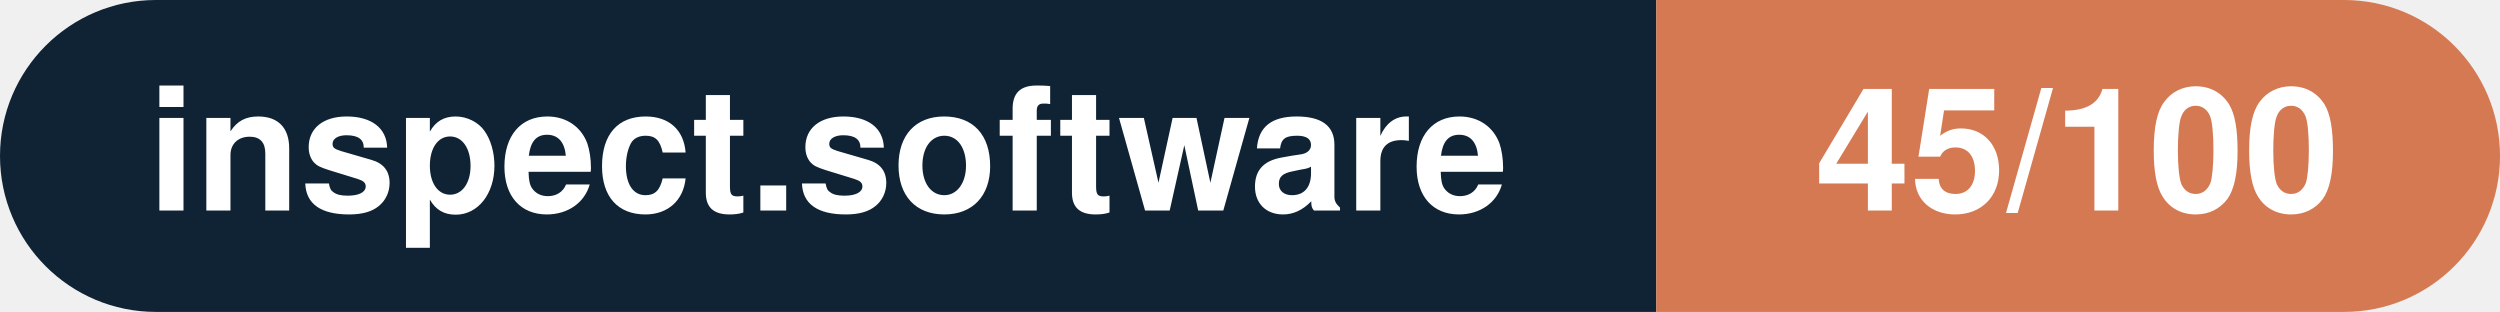
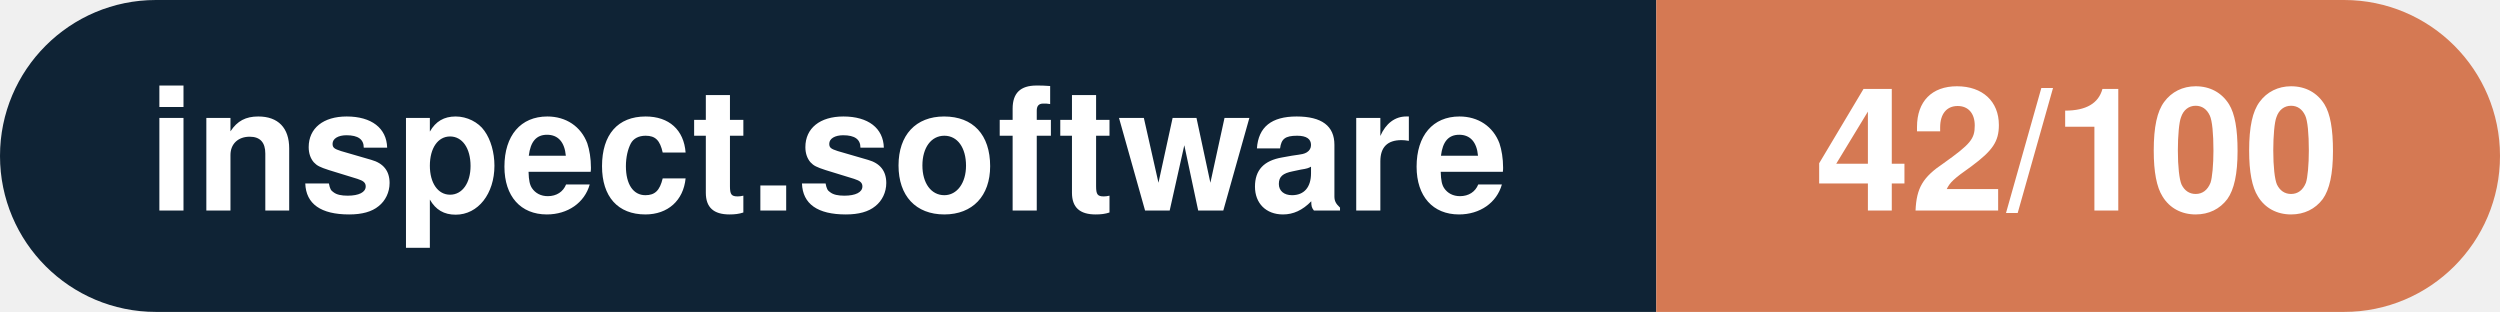
- <svg xmlns="http://www.w3.org/2000/svg" width="160.3" height="20" viewBox="0 0 160.3 20" role="img" aria-label="inspect.software: 45/100">
+ <svg xmlns="http://www.w3.org/2000/svg" width="160.3" height="20" viewBox="0 0 160.3 20" role="img" aria-label="inspect.software: 42/100">
  <clipPath id="rnd">
    <rect width="160.3" height="20" rx="10.0" fill="#fff" />
  </clipPath>
  <g clip-path="url(#rnd)">
    <rect width="106.2" height="20" fill="#0f2335" />
    <rect x="106.2" width="54.1" height="20" fill="#d57953" />
  </g>
  <g fill="#fff" text-anchor="middle" font-family="Helvetica Neue,Helvetica,Arial,sans-serif" font-size="11">
    <text x="53.1" y="13.5" font-weight="600">inspect.software</text>
-     <text x="133.2" y="13.5" font-weight="700">45/100</text>
+     <text x="133.2" y="13.5" font-weight="700">42/100</text>
  </g>
</svg>
